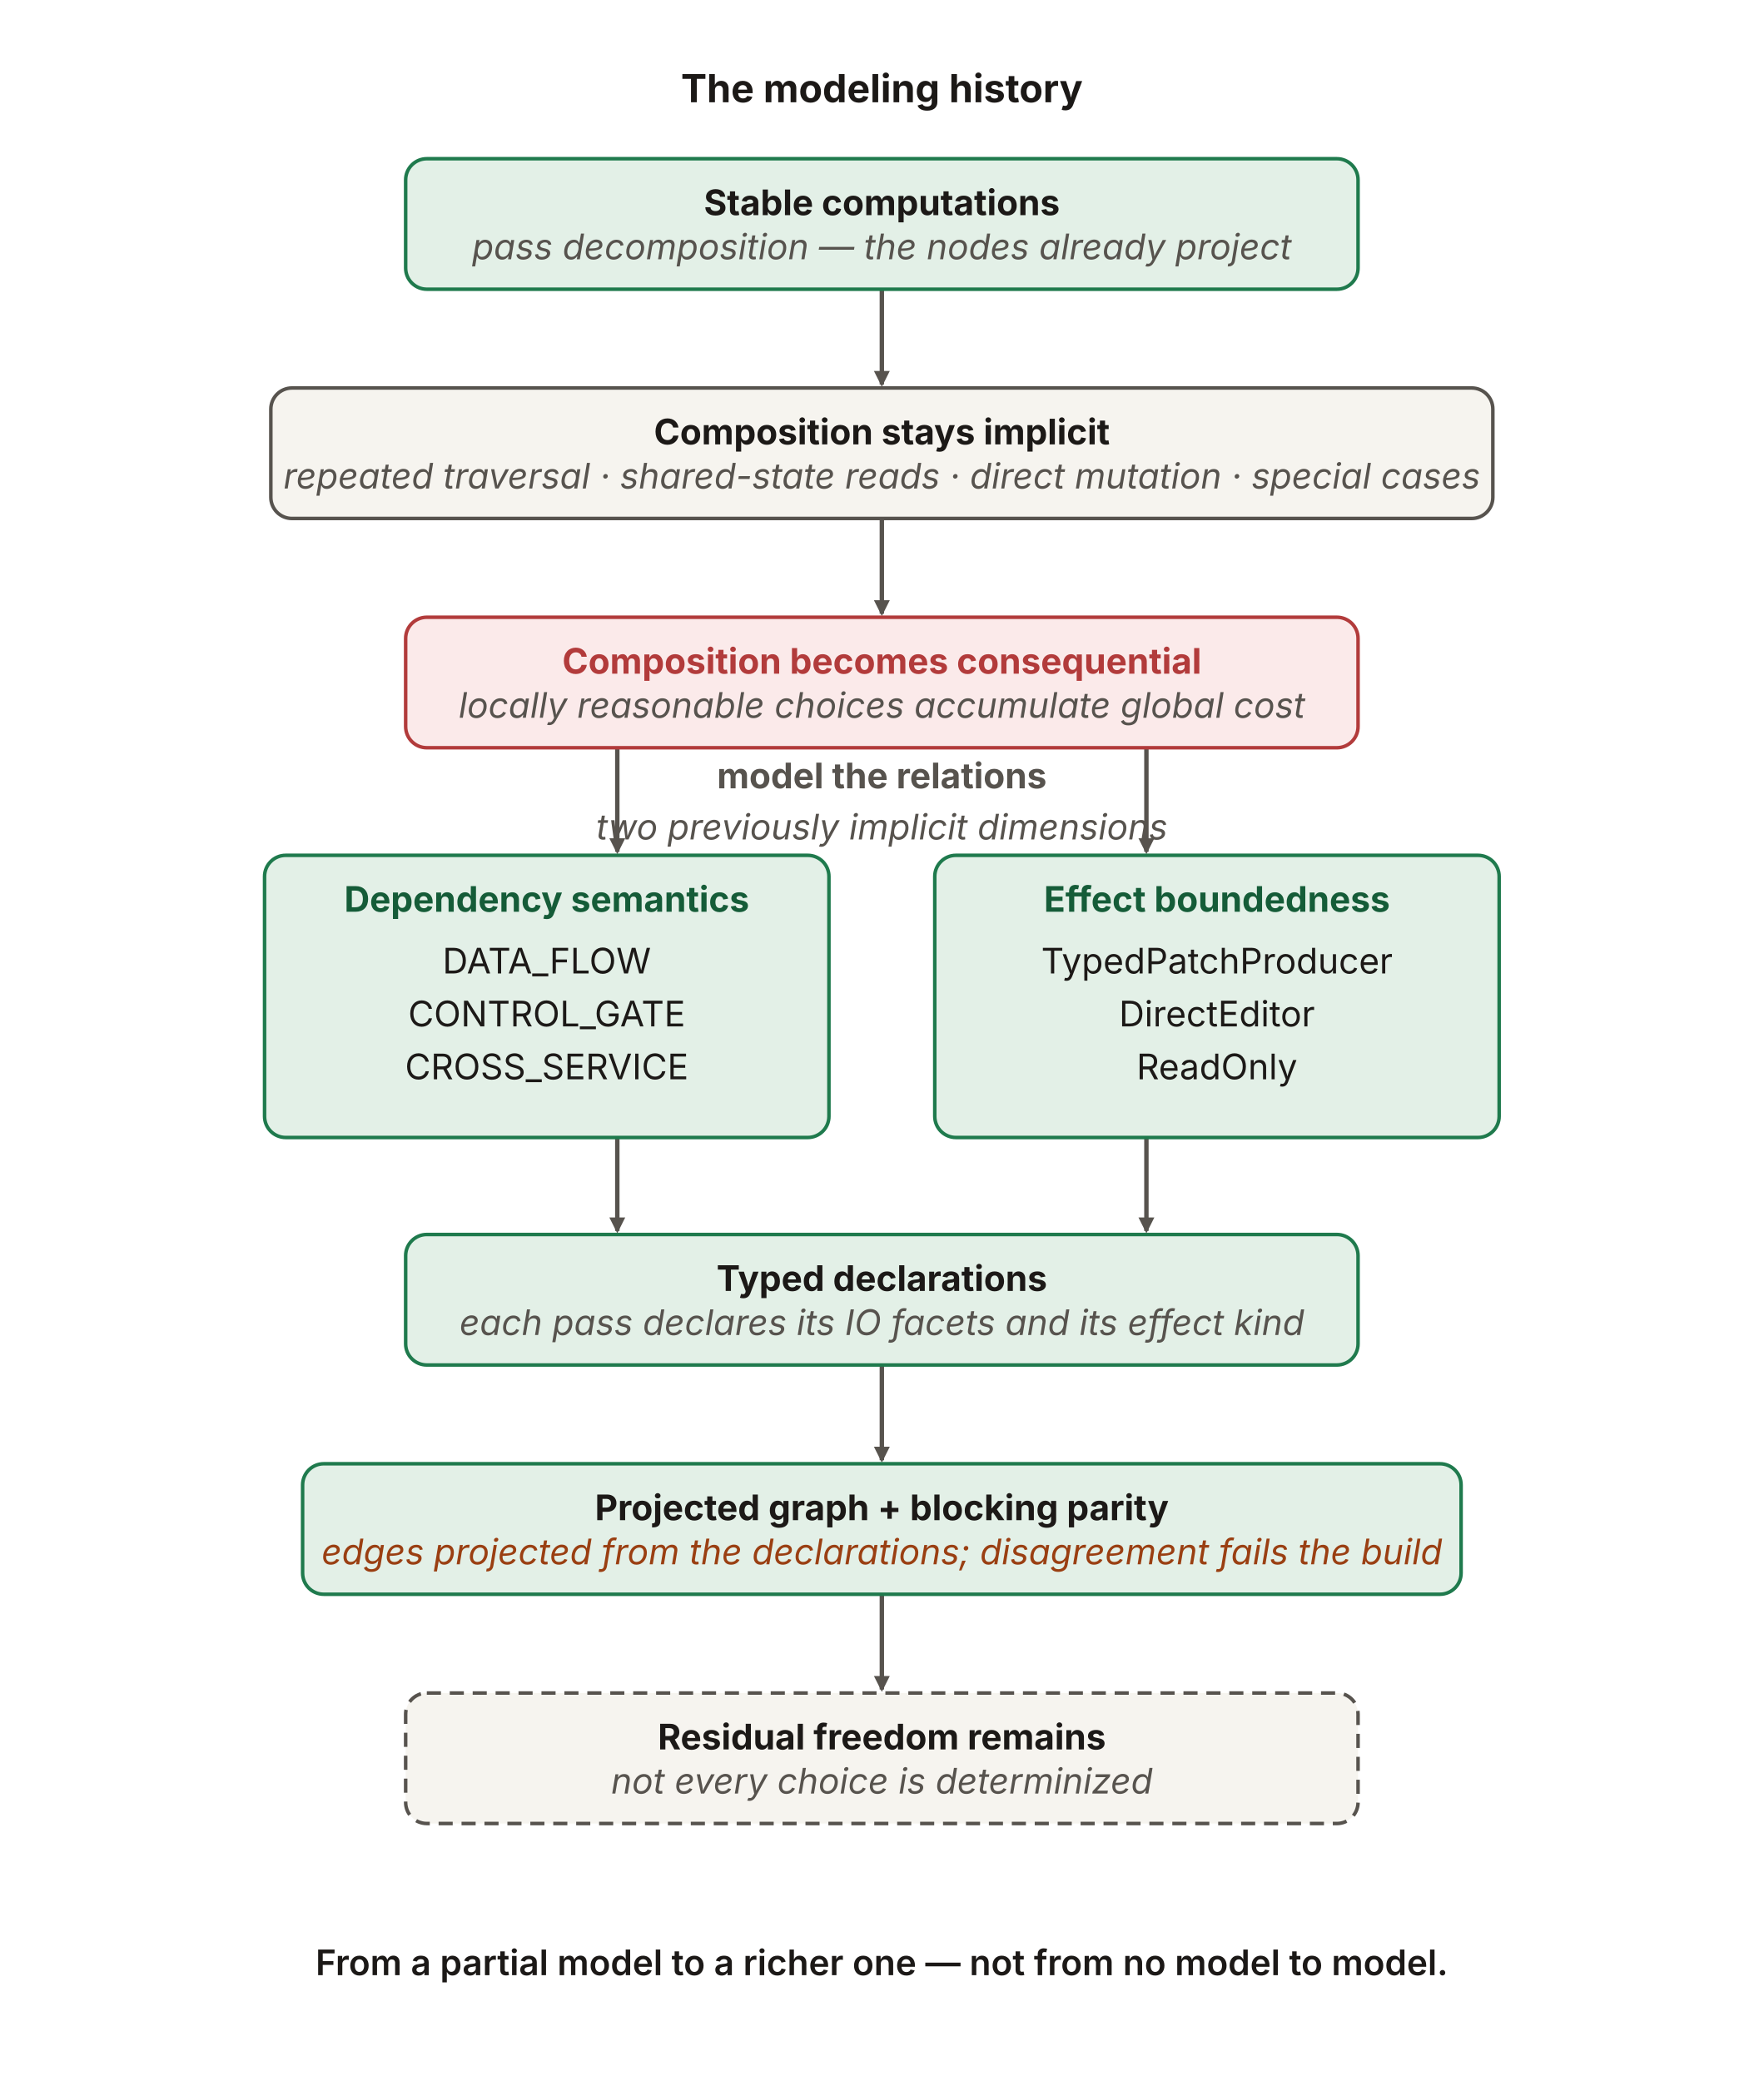
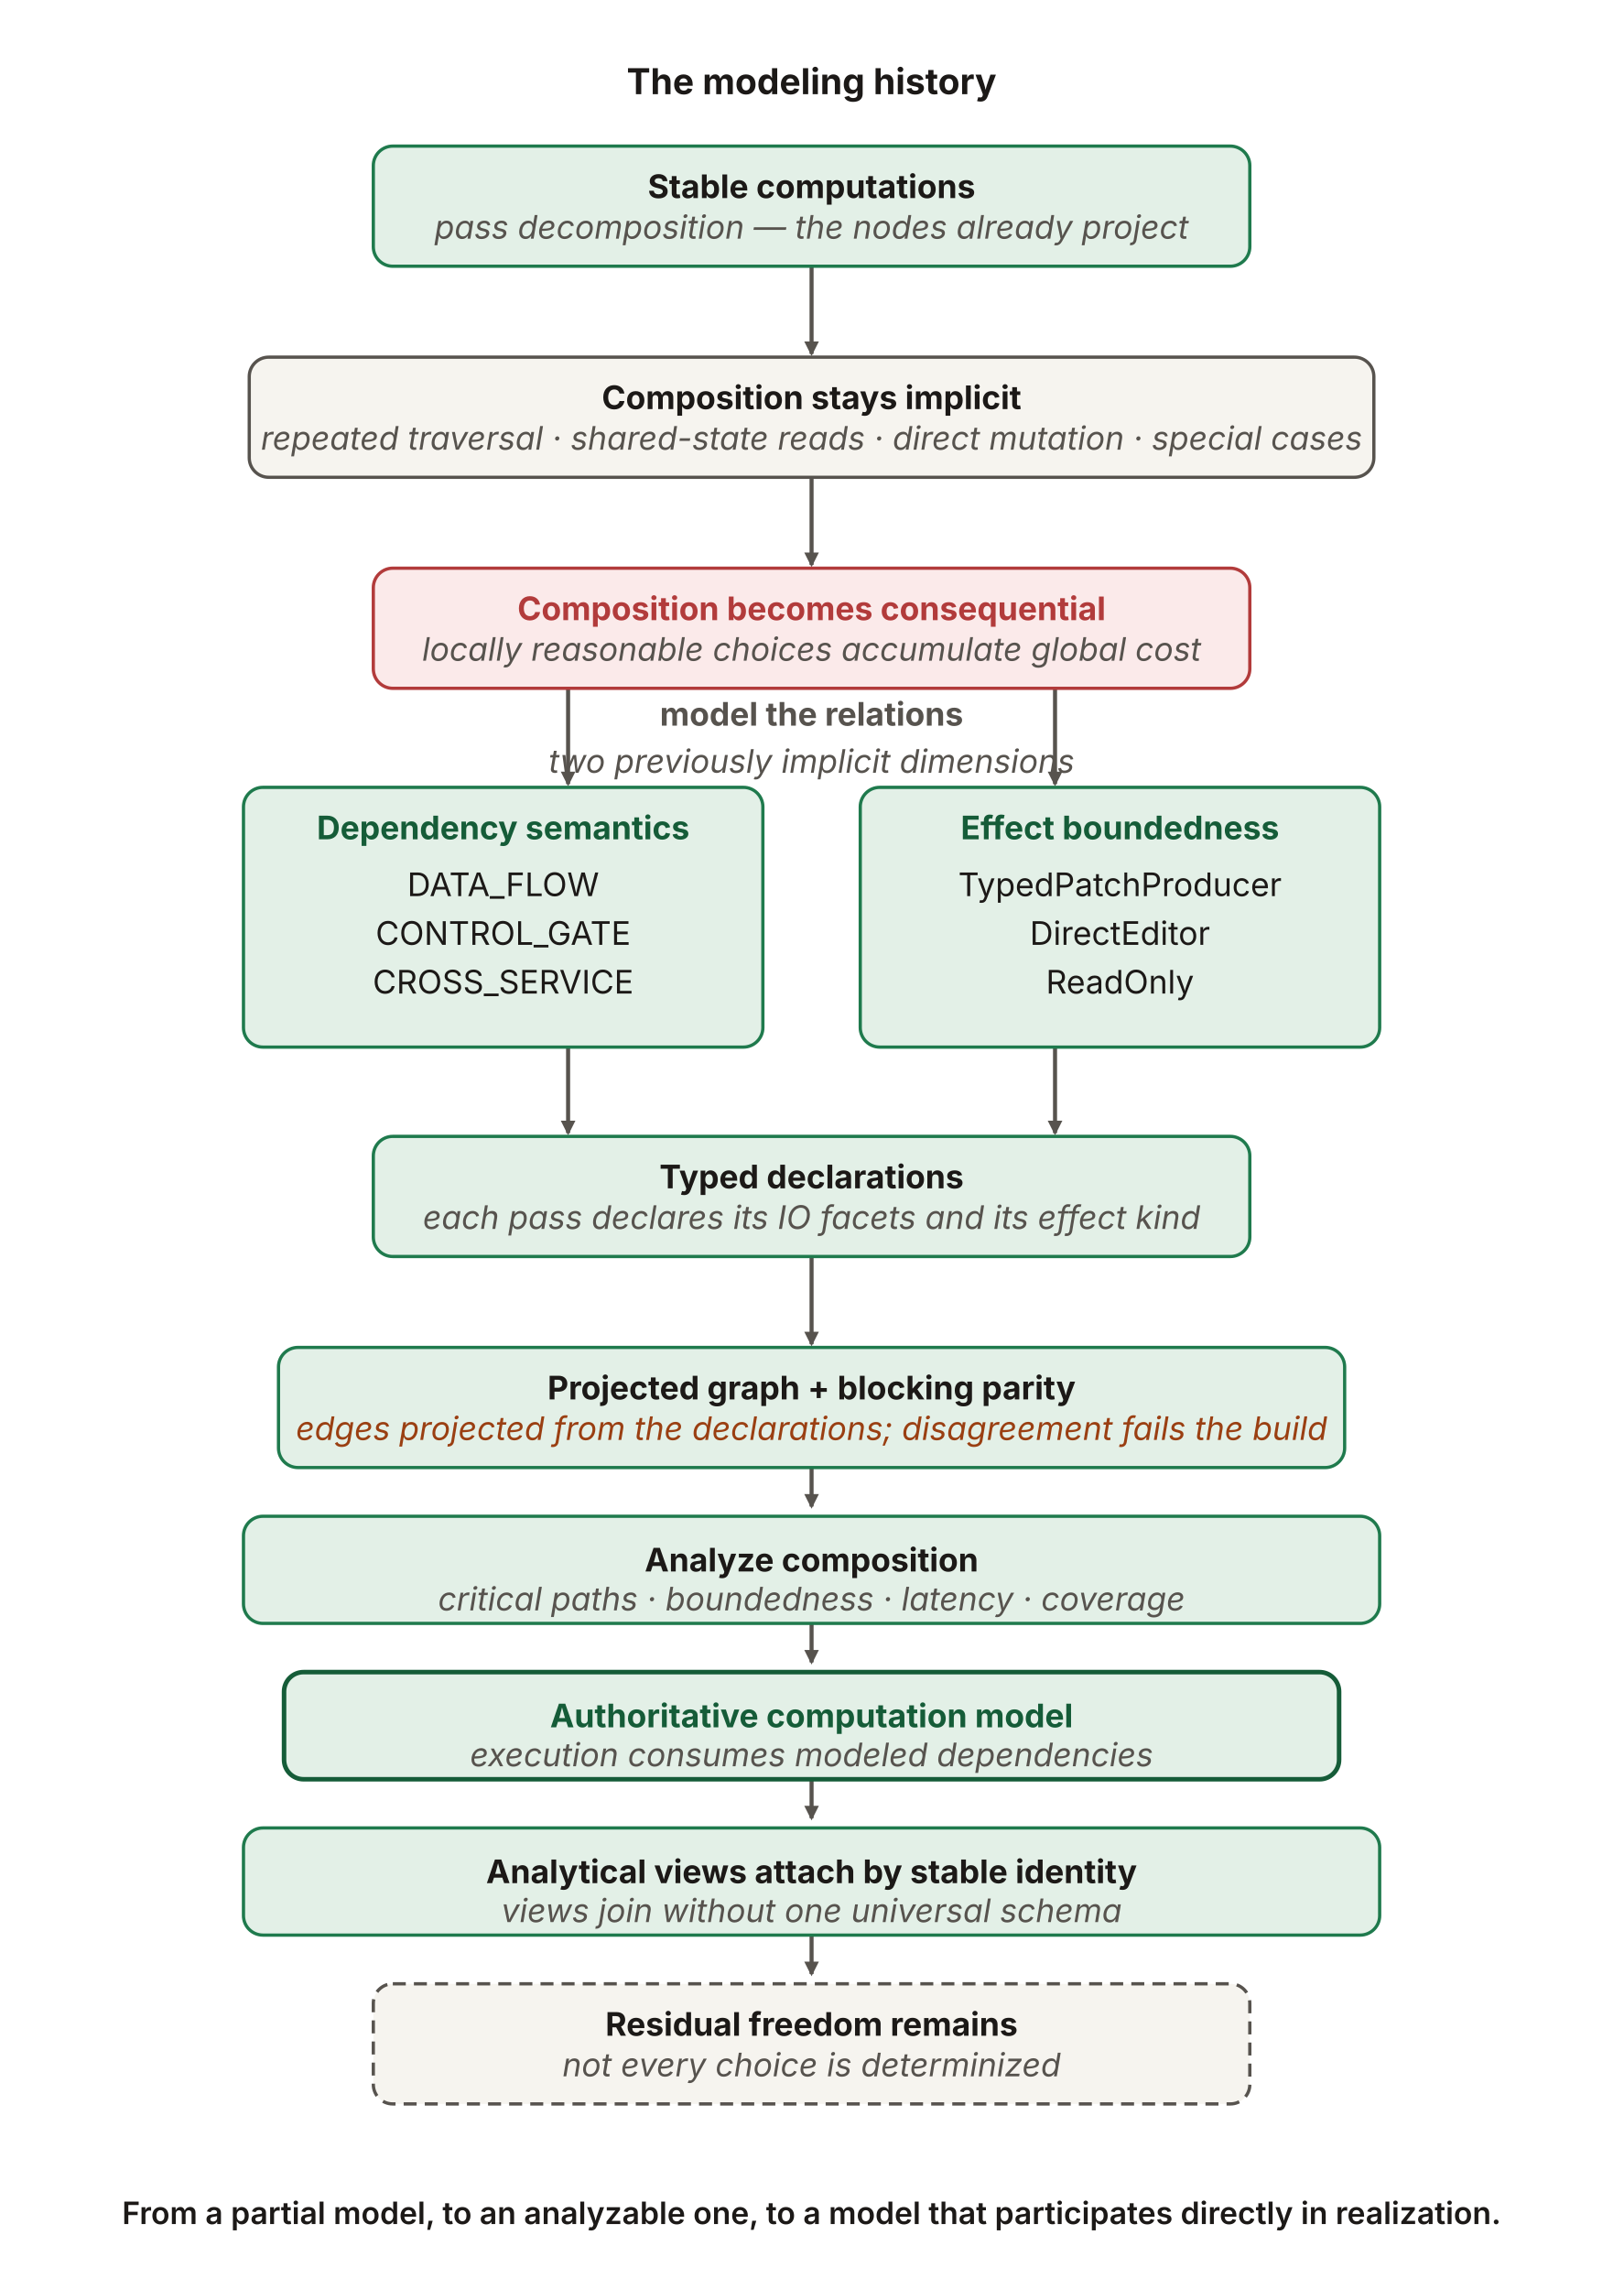
- <svg xmlns="http://www.w3.org/2000/svg" viewBox="0 0 1000 1180" width="1000" height="1180" role="img" aria-labelledby="mhTitle mhDesc" font-family="'Source Sans 3', -apple-system, 'Segoe UI', sans-serif">
+ <svg xmlns="http://www.w3.org/2000/svg" viewBox="0 0 1000 1410" width="1000" height="1410" role="img" aria-labelledby="mhTitle mhDesc" font-family="'Source Sans 3', -apple-system, 'Segoe UI', sans-serif">
  <defs>
    <marker id="mh-ah-gray" viewBox="0 0 10 10" refX="8.5" refY="5" markerWidth="9" markerHeight="9" orient="auto" markerUnits="userSpaceOnUse">
      <path d="M0 0 L10 5 L0 10 z" fill="#57534e" />
    </marker>
  </defs>
  <line x1="500" y1="164" x2="500" y2="218" stroke="#57534e" stroke-width="2.5" marker-end="url(#mh-ah-gray)" />
  <line x1="500" y1="294" x2="500" y2="348" stroke="#57534e" stroke-width="2.5" marker-end="url(#mh-ah-gray)" />
  <path d="M350,424 L350,483" fill="none" stroke="#57534e" stroke-width="2.5" marker-end="url(#mh-ah-gray)" />
  <path d="M650,424 L650,483" fill="none" stroke="#57534e" stroke-width="2.5" marker-end="url(#mh-ah-gray)" />
  <path d="M350,645 L350,698" fill="none" stroke="#57534e" stroke-width="2.5" marker-end="url(#mh-ah-gray)" />
  <path d="M650,645 L650,698" fill="none" stroke="#57534e" stroke-width="2.5" marker-end="url(#mh-ah-gray)" />
  <line x1="500" y1="774" x2="500" y2="828" stroke="#57534e" stroke-width="2.5" marker-end="url(#mh-ah-gray)" />
-   <line x1="500" y1="904" x2="500" y2="958" stroke="#57534e" stroke-width="2.5" marker-end="url(#mh-ah-gray)" />
+   <line x1="500" y1="904" x2="500" y2="928" stroke="#57534e" stroke-width="2.5" marker-end="url(#mh-ah-gray)" />
+   <line x1="500" y1="1000" x2="500" y2="1024" stroke="#57534e" stroke-width="2.5" marker-end="url(#mh-ah-gray)" />
+   <line x1="500" y1="1096" x2="500" y2="1120" stroke="#57534e" stroke-width="2.5" marker-end="url(#mh-ah-gray)" />
+   <line x1="500" y1="1192" x2="500" y2="1216" stroke="#57534e" stroke-width="2.5" marker-end="url(#mh-ah-gray)" />
  <rect id="mh_s1" x="230" y="90" width="540" height="74" rx="12" fill="#e3f0e7" stroke="#1f7a4d" stroke-width="2" />
  <rect id="mh_s2" x="153.56" y="220" width="692.87" height="74" rx="12" fill="#f6f4ef" stroke="#57534e" stroke-width="2" />
  <rect id="mh_s3" x="230" y="350" width="540" height="74" rx="12" fill="#fbeaea" stroke="#b23b3b" stroke-width="2" />
  <rect id="mh_dl" x="150" y="485" width="320" height="160" rx="12" fill="#e3f0e7" stroke="#1f7a4d" stroke-width="2" />
  <rect id="mh_dr" x="530" y="485" width="320" height="160" rx="12" fill="#e3f0e7" stroke="#1f7a4d" stroke-width="2" />
  <rect id="mh_s5" x="230" y="700" width="540" height="74" rx="12" fill="#e3f0e7" stroke="#1f7a4d" stroke-width="2" />
  <rect id="mh_s6" x="171.58" y="830" width="656.85" height="74" rx="12" fill="#e3f0e7" stroke="#1f7a4d" stroke-width="2" />
-   <rect id="mh_s7" x="230" y="960" width="540" height="74" rx="12" fill="#f6f4ef" stroke="#57534e" stroke-width="2" stroke-dasharray="8 5" />
+   <rect id="mh_a" x="150" y="934" width="700" height="66" rx="12" fill="#e3f0e7" stroke="#1f7a4d" stroke-width="2" />
+   <rect id="mh_b" x="175" y="1030" width="650" height="66" rx="12" fill="#e3f0e7" stroke="#155c38" stroke-width="2.8" />
+   <rect id="mh_c" x="150" y="1126" width="700" height="66" rx="12" fill="#e3f0e7" stroke="#1f7a4d" stroke-width="2" />
+   <rect id="mh_s7" x="230" y="1222" width="540" height="74" rx="12" fill="#f6f4ef" stroke="#57534e" stroke-width="2" stroke-dasharray="8 5" />
  <text x="500" y="58" text-anchor="middle" font-size="22" font-weight="700" fill="#1c1917">The modeling history</text>
  <text x="500" y="122" text-anchor="middle" font-size="20" font-weight="700" fill="#1c1917">Stable computations</text>
  <text x="500" y="147" text-anchor="middle" font-size="20" font-weight="400" font-style="italic" fill="#57534e">pass decomposition — the nodes already project</text>
  <text x="500" y="252" text-anchor="middle" font-size="20" font-weight="700" fill="#1c1917">Composition stays implicit</text>
  <text x="500" y="277" text-anchor="middle" font-size="20" font-weight="400" font-style="italic" fill="#57534e">repeated traversal · shared-state reads · direct mutation · special cases</text>
  <text x="500" y="382" text-anchor="middle" font-size="20" font-weight="700" fill="#b23b3b">Composition becomes consequential</text>
  <text x="500" y="407" text-anchor="middle" font-size="20" font-weight="400" font-style="italic" fill="#57534e">locally reasonable choices accumulate global cost</text>
  <text x="500" y="447" text-anchor="middle" font-size="20" font-weight="700" fill="#57534e">model the relations</text>
  <text x="500" y="476" text-anchor="middle" font-size="20" font-weight="400" font-style="italic" fill="#57534e">two previously implicit dimensions</text>
  <text x="310" y="517" text-anchor="middle" font-size="20" font-weight="700" fill="#155c38">Dependency semantics</text>
  <text x="310" y="552" text-anchor="middle" font-size="20" font-weight="400" fill="#1c1917">DATA_FLOW</text>
  <text x="310" y="582" text-anchor="middle" font-size="20" font-weight="400" fill="#1c1917">CONTROL_GATE</text>
  <text x="310" y="612" text-anchor="middle" font-size="20" font-weight="400" fill="#1c1917">CROSS_SERVICE</text>
  <text x="690" y="517" text-anchor="middle" font-size="20" font-weight="700" fill="#155c38">Effect boundedness</text>
  <text x="690" y="552" text-anchor="middle" font-size="20" font-weight="400" fill="#1c1917">TypedPatchProducer</text>
  <text x="690" y="582" text-anchor="middle" font-size="20" font-weight="400" fill="#1c1917">DirectEditor</text>
  <text x="690" y="612" text-anchor="middle" font-size="20" font-weight="400" fill="#1c1917">ReadOnly</text>
  <text x="500" y="732" text-anchor="middle" font-size="20" font-weight="700" fill="#1c1917">Typed declarations</text>
  <text x="500" y="757" text-anchor="middle" font-size="20" font-weight="400" font-style="italic" fill="#57534e">each pass declares its IO facets and its effect kind</text>
  <text x="500" y="862" text-anchor="middle" font-size="20" font-weight="700" fill="#1c1917">Projected graph + blocking parity</text>
  <text x="500" y="887" text-anchor="middle" font-size="20" font-weight="400" font-style="italic" fill="#9a3f12">edges projected from the declarations; disagreement fails the build</text>
-   <text x="500" y="992" text-anchor="middle" font-size="20" font-weight="700" fill="#1c1917">Residual freedom remains</text>
-   <text x="500" y="1017" text-anchor="middle" font-size="20" font-weight="400" font-style="italic" fill="#57534e">not every choice is determinized</text>
-   <text x="500" y="1120" text-anchor="middle" font-size="20" font-weight="600" fill="#1c1917">From a partial model to a richer one — not from no model to model.</text>
+   <text x="500" y="968" text-anchor="middle" font-size="20" font-weight="700" fill="#1c1917">Analyze composition</text>
+   <text x="500" y="992" text-anchor="middle" font-size="20" font-weight="400" font-style="italic" fill="#57534e">critical paths · boundedness · latency · coverage</text>
+   <text x="500" y="1064" text-anchor="middle" font-size="20" font-weight="700" fill="#155c38">Authoritative computation model</text>
+   <text x="500" y="1088" text-anchor="middle" font-size="20" font-weight="400" font-style="italic" fill="#57534e">execution consumes modeled dependencies</text>
+   <text x="500" y="1160" text-anchor="middle" font-size="20" font-weight="700" fill="#1c1917">Analytical views attach by stable identity</text>
+   <text x="500" y="1184" text-anchor="middle" font-size="20" font-weight="400" font-style="italic" fill="#57534e">views join without one universal schema</text>
+   <text x="500" y="1254" text-anchor="middle" font-size="20" font-weight="700" fill="#1c1917">Residual freedom remains</text>
+   <text x="500" y="1279" text-anchor="middle" font-size="20" font-weight="400" font-style="italic" fill="#57534e">not every choice is determinized</text>
+   <text x="500" y="1370" text-anchor="middle" font-size="19" font-weight="600" fill="#1c1917">From a partial model, to an analyzable one, to a model that participates directly in realization.</text>
</svg>
